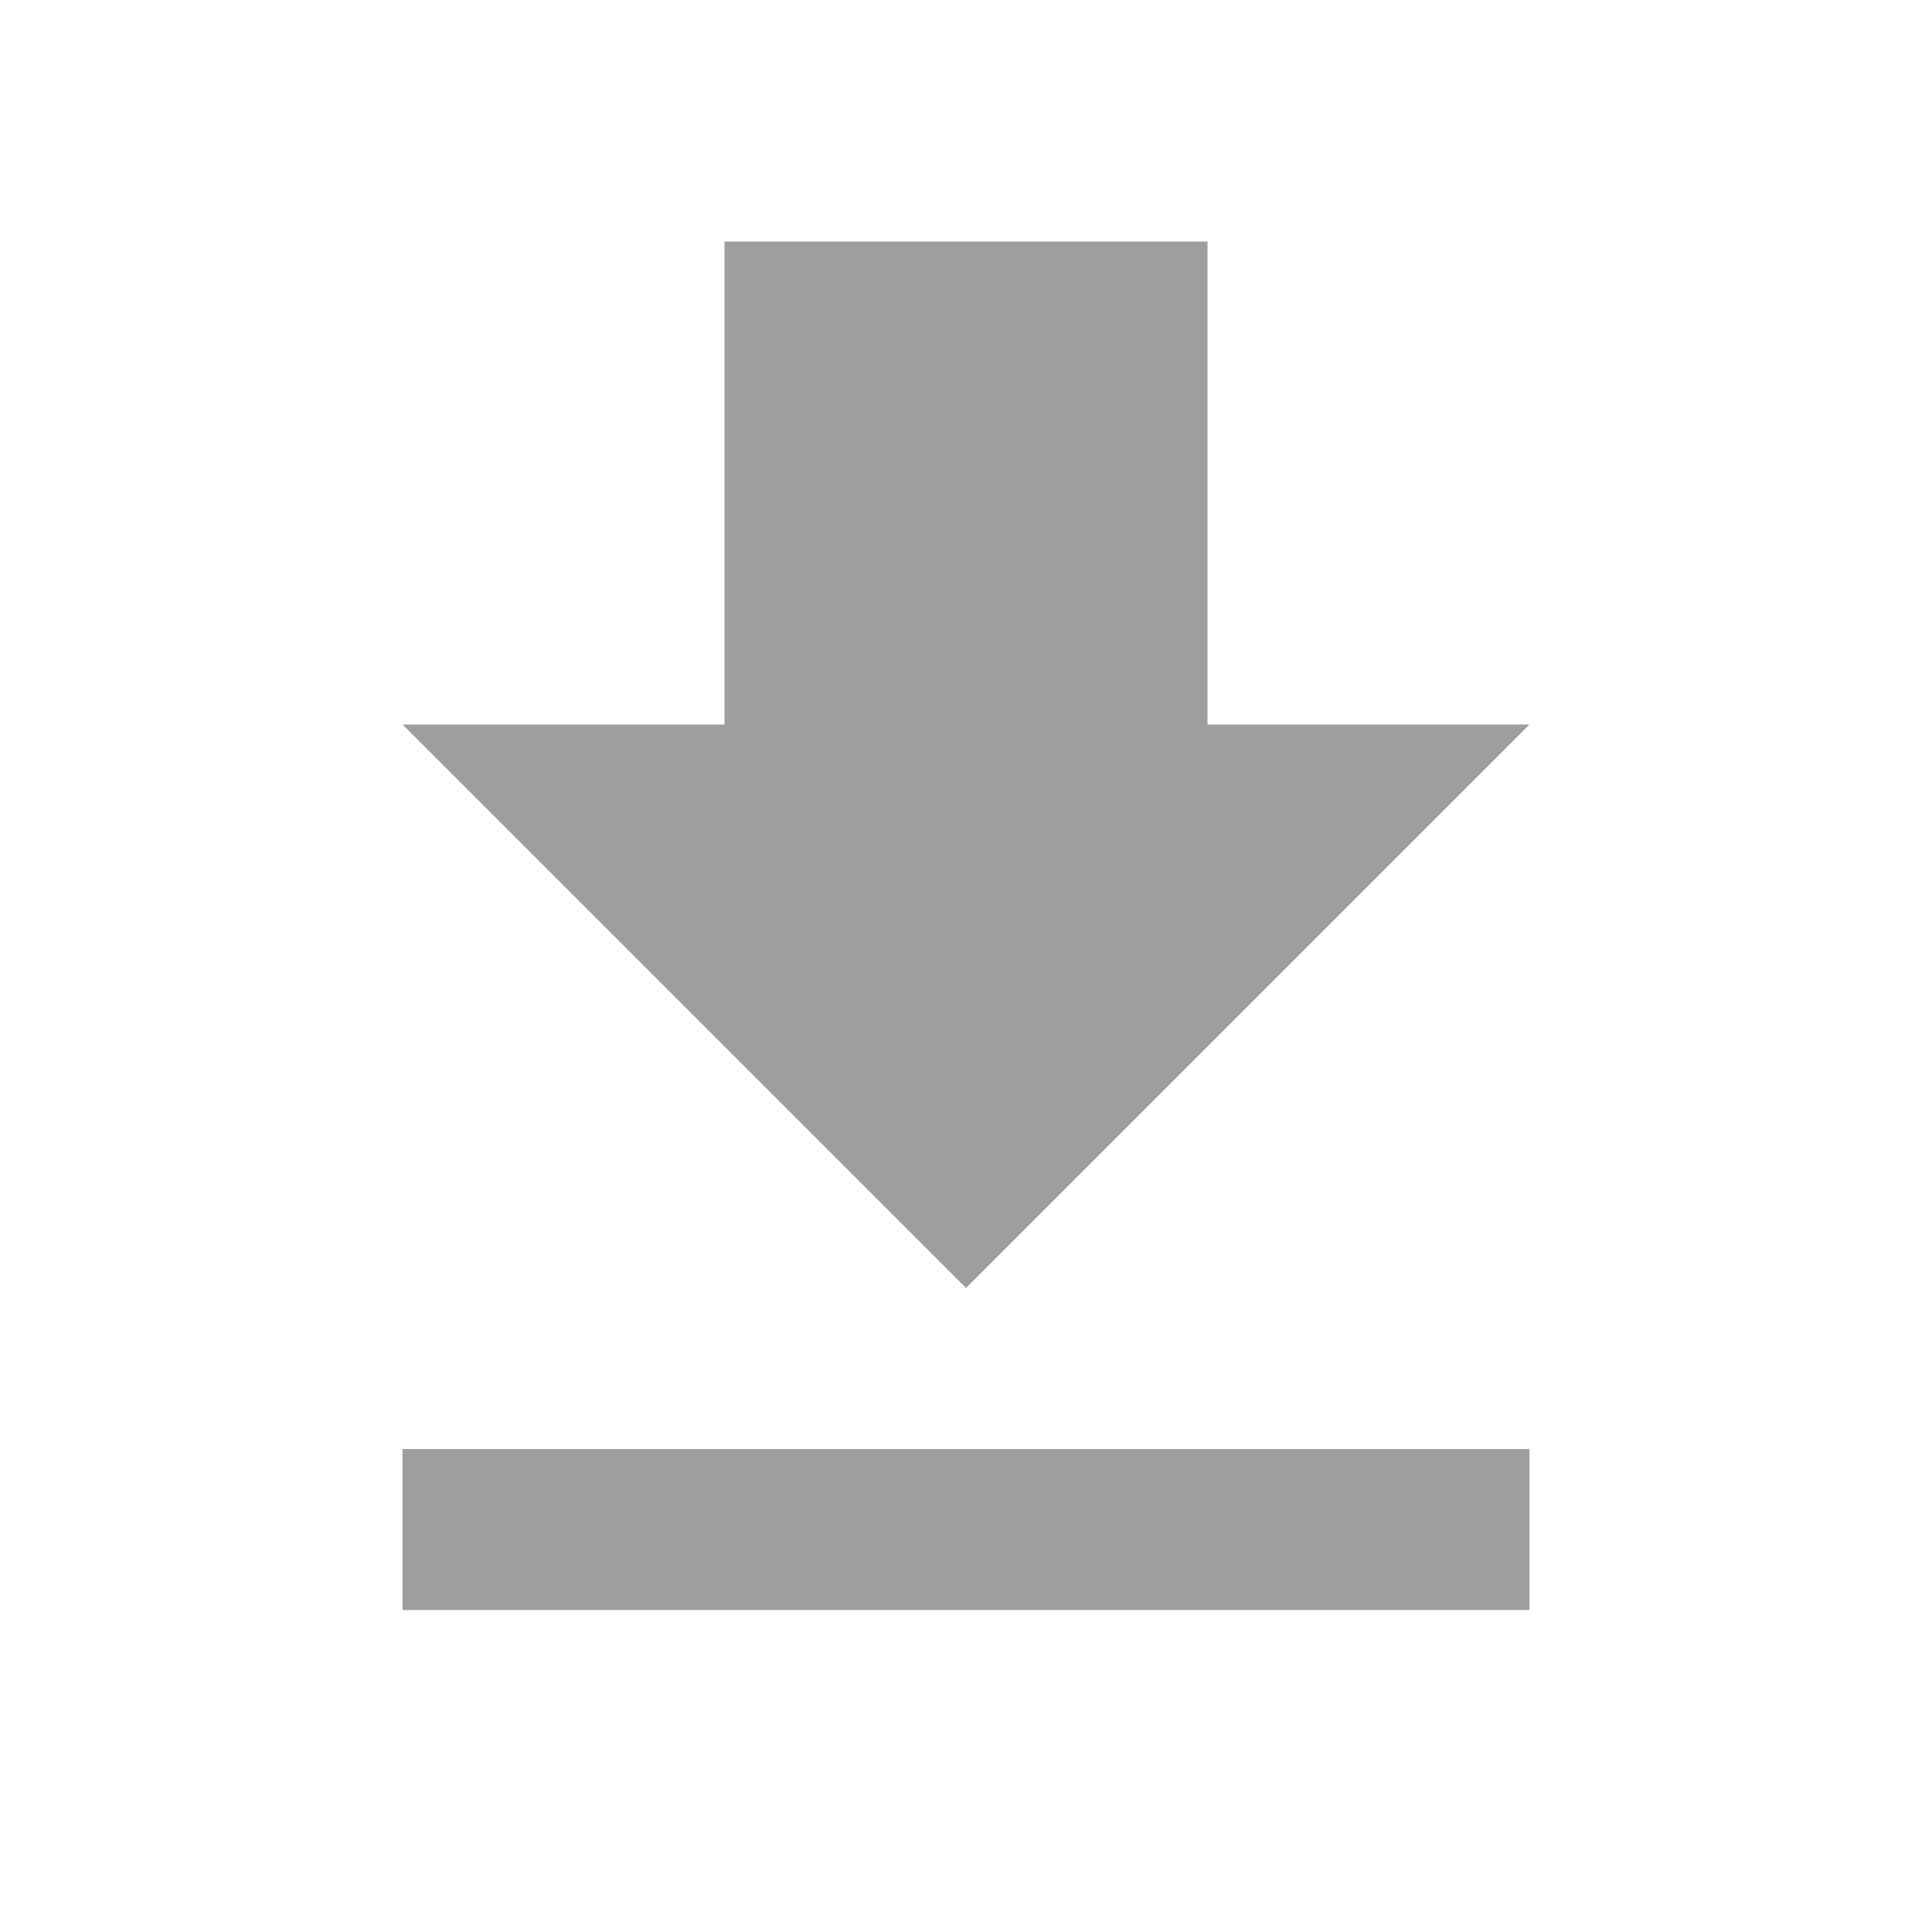
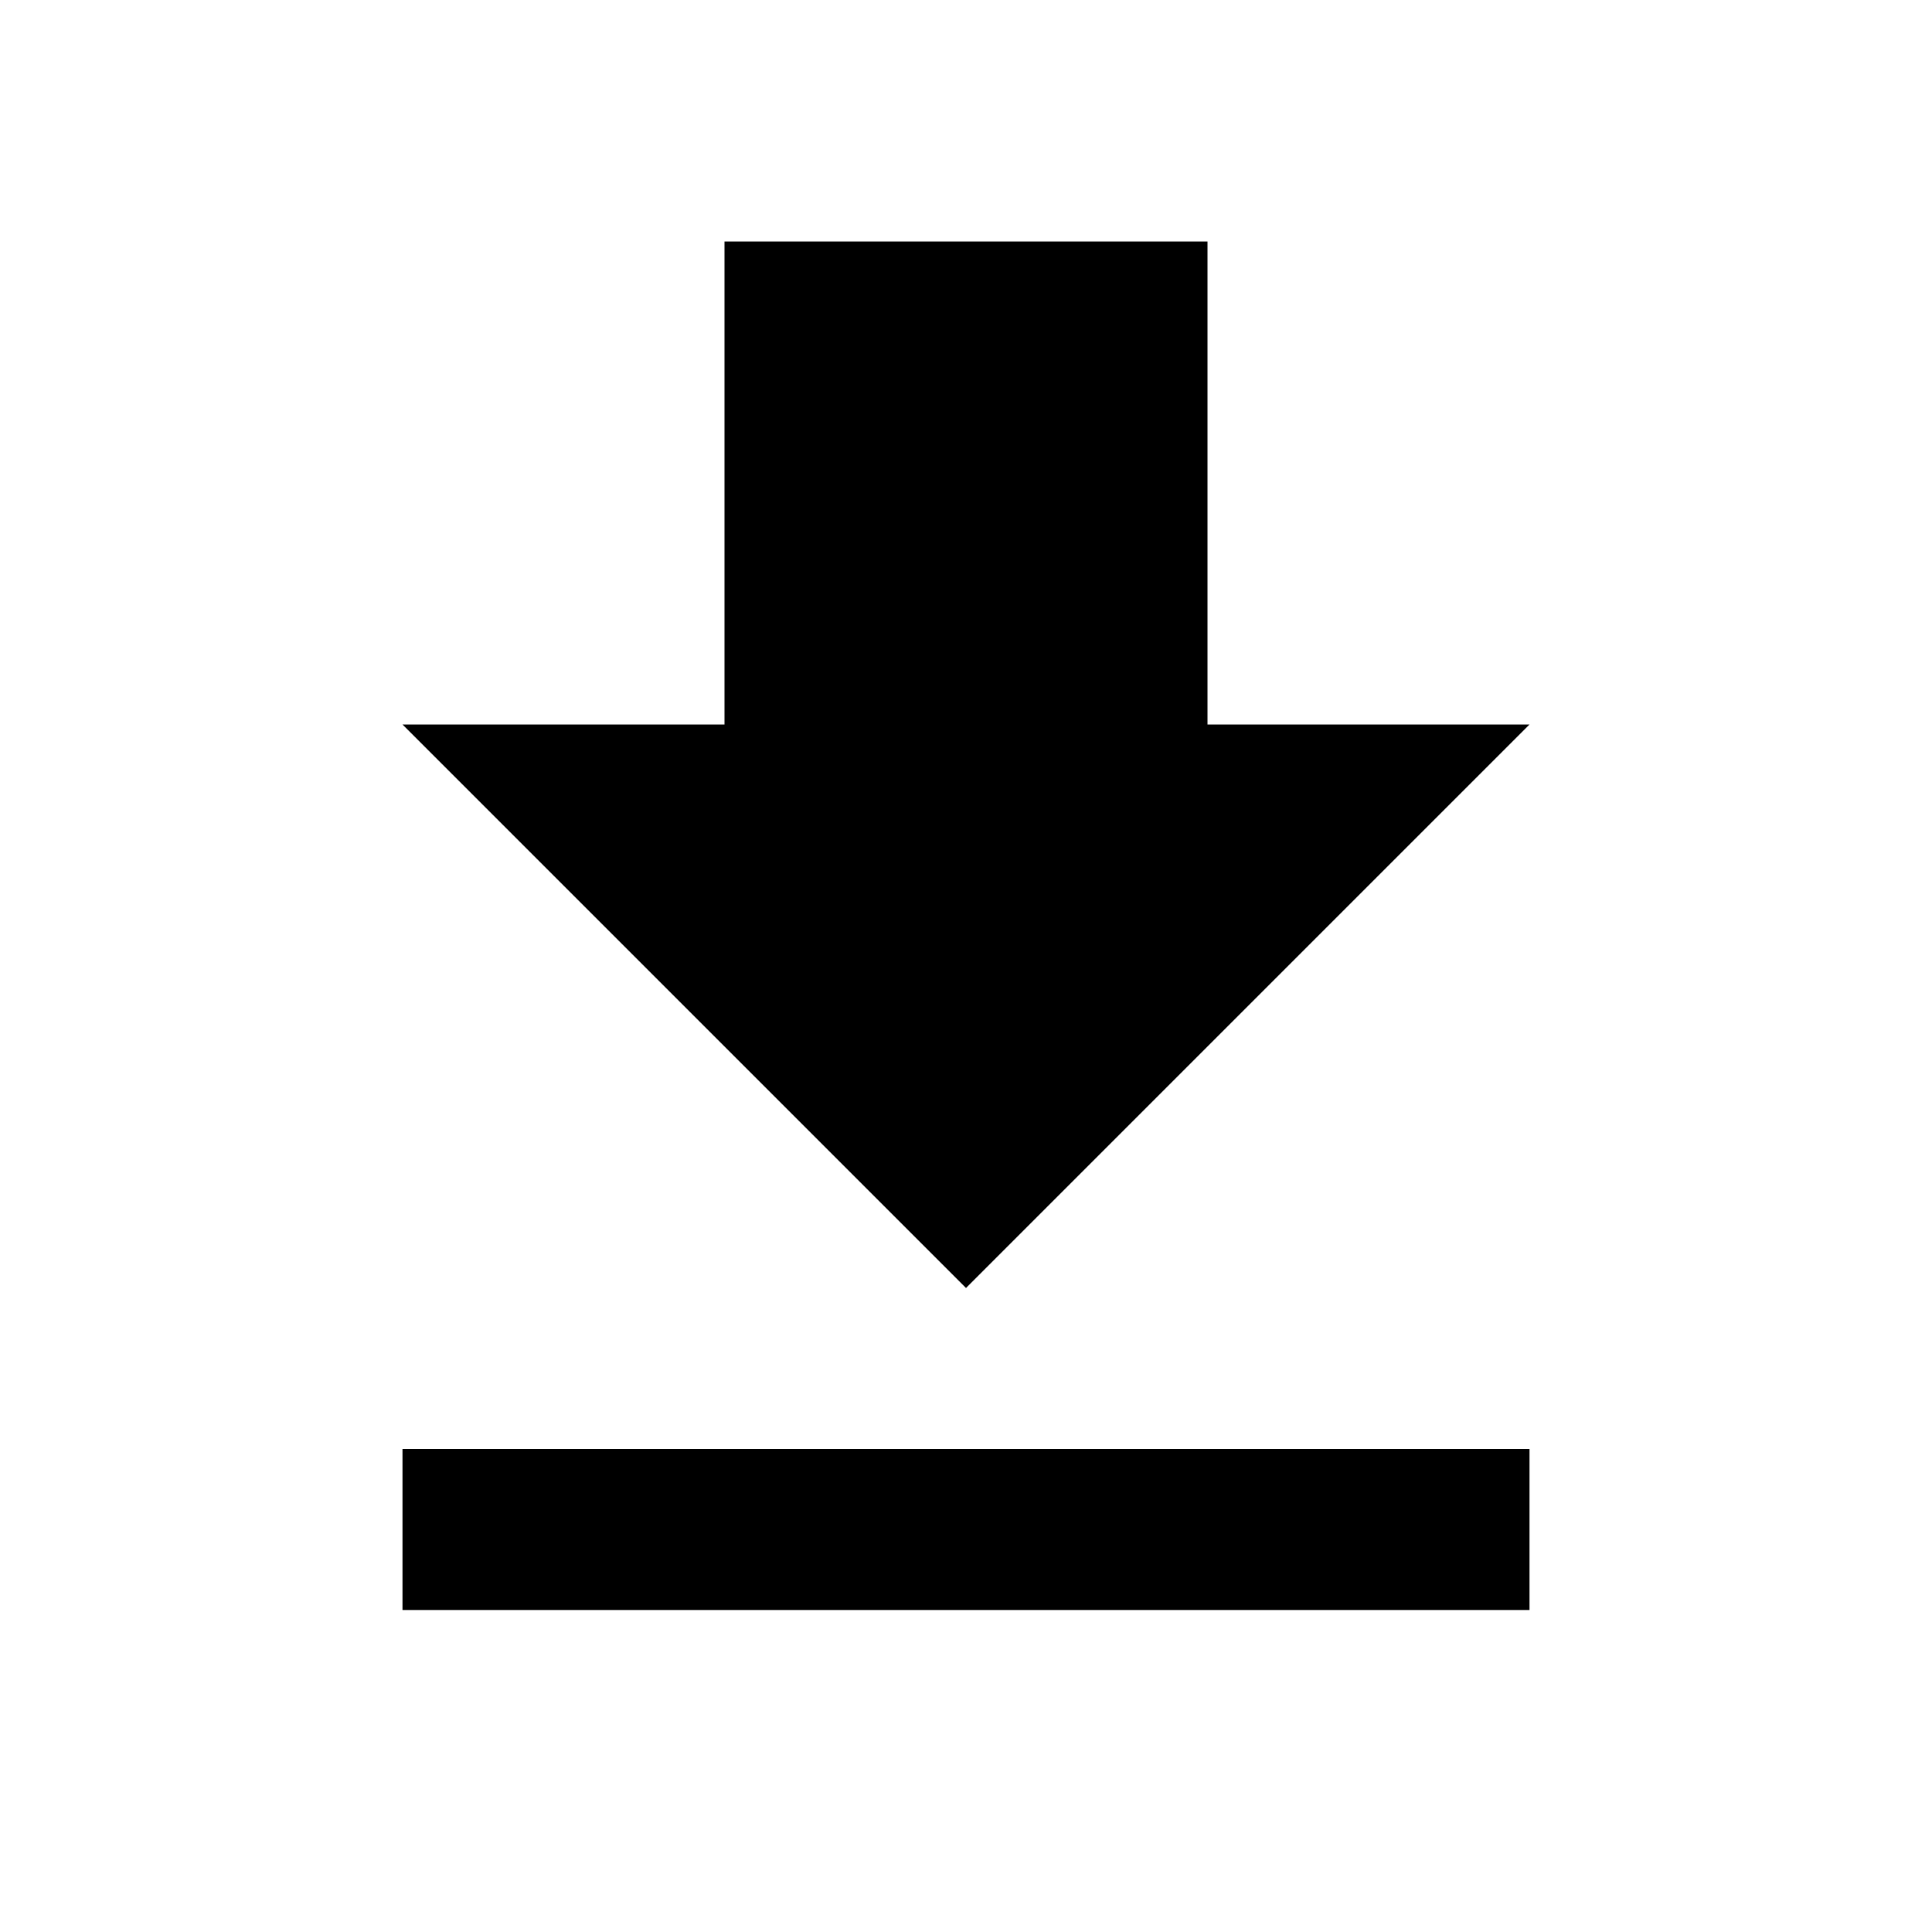
- <svg xmlns="http://www.w3.org/2000/svg" fill="#9E9E9E" width="48" height="48" viewBox="0 0 48 48">
+ <svg xmlns="http://www.w3.org/2000/svg" fill="#000000" width="48" height="48" viewBox="0 0 48 48">
  <path d="M38 18h-8V6H18v12h-8l14 14 14-14zM10 36v4h28v-4H10z" />
</svg>
